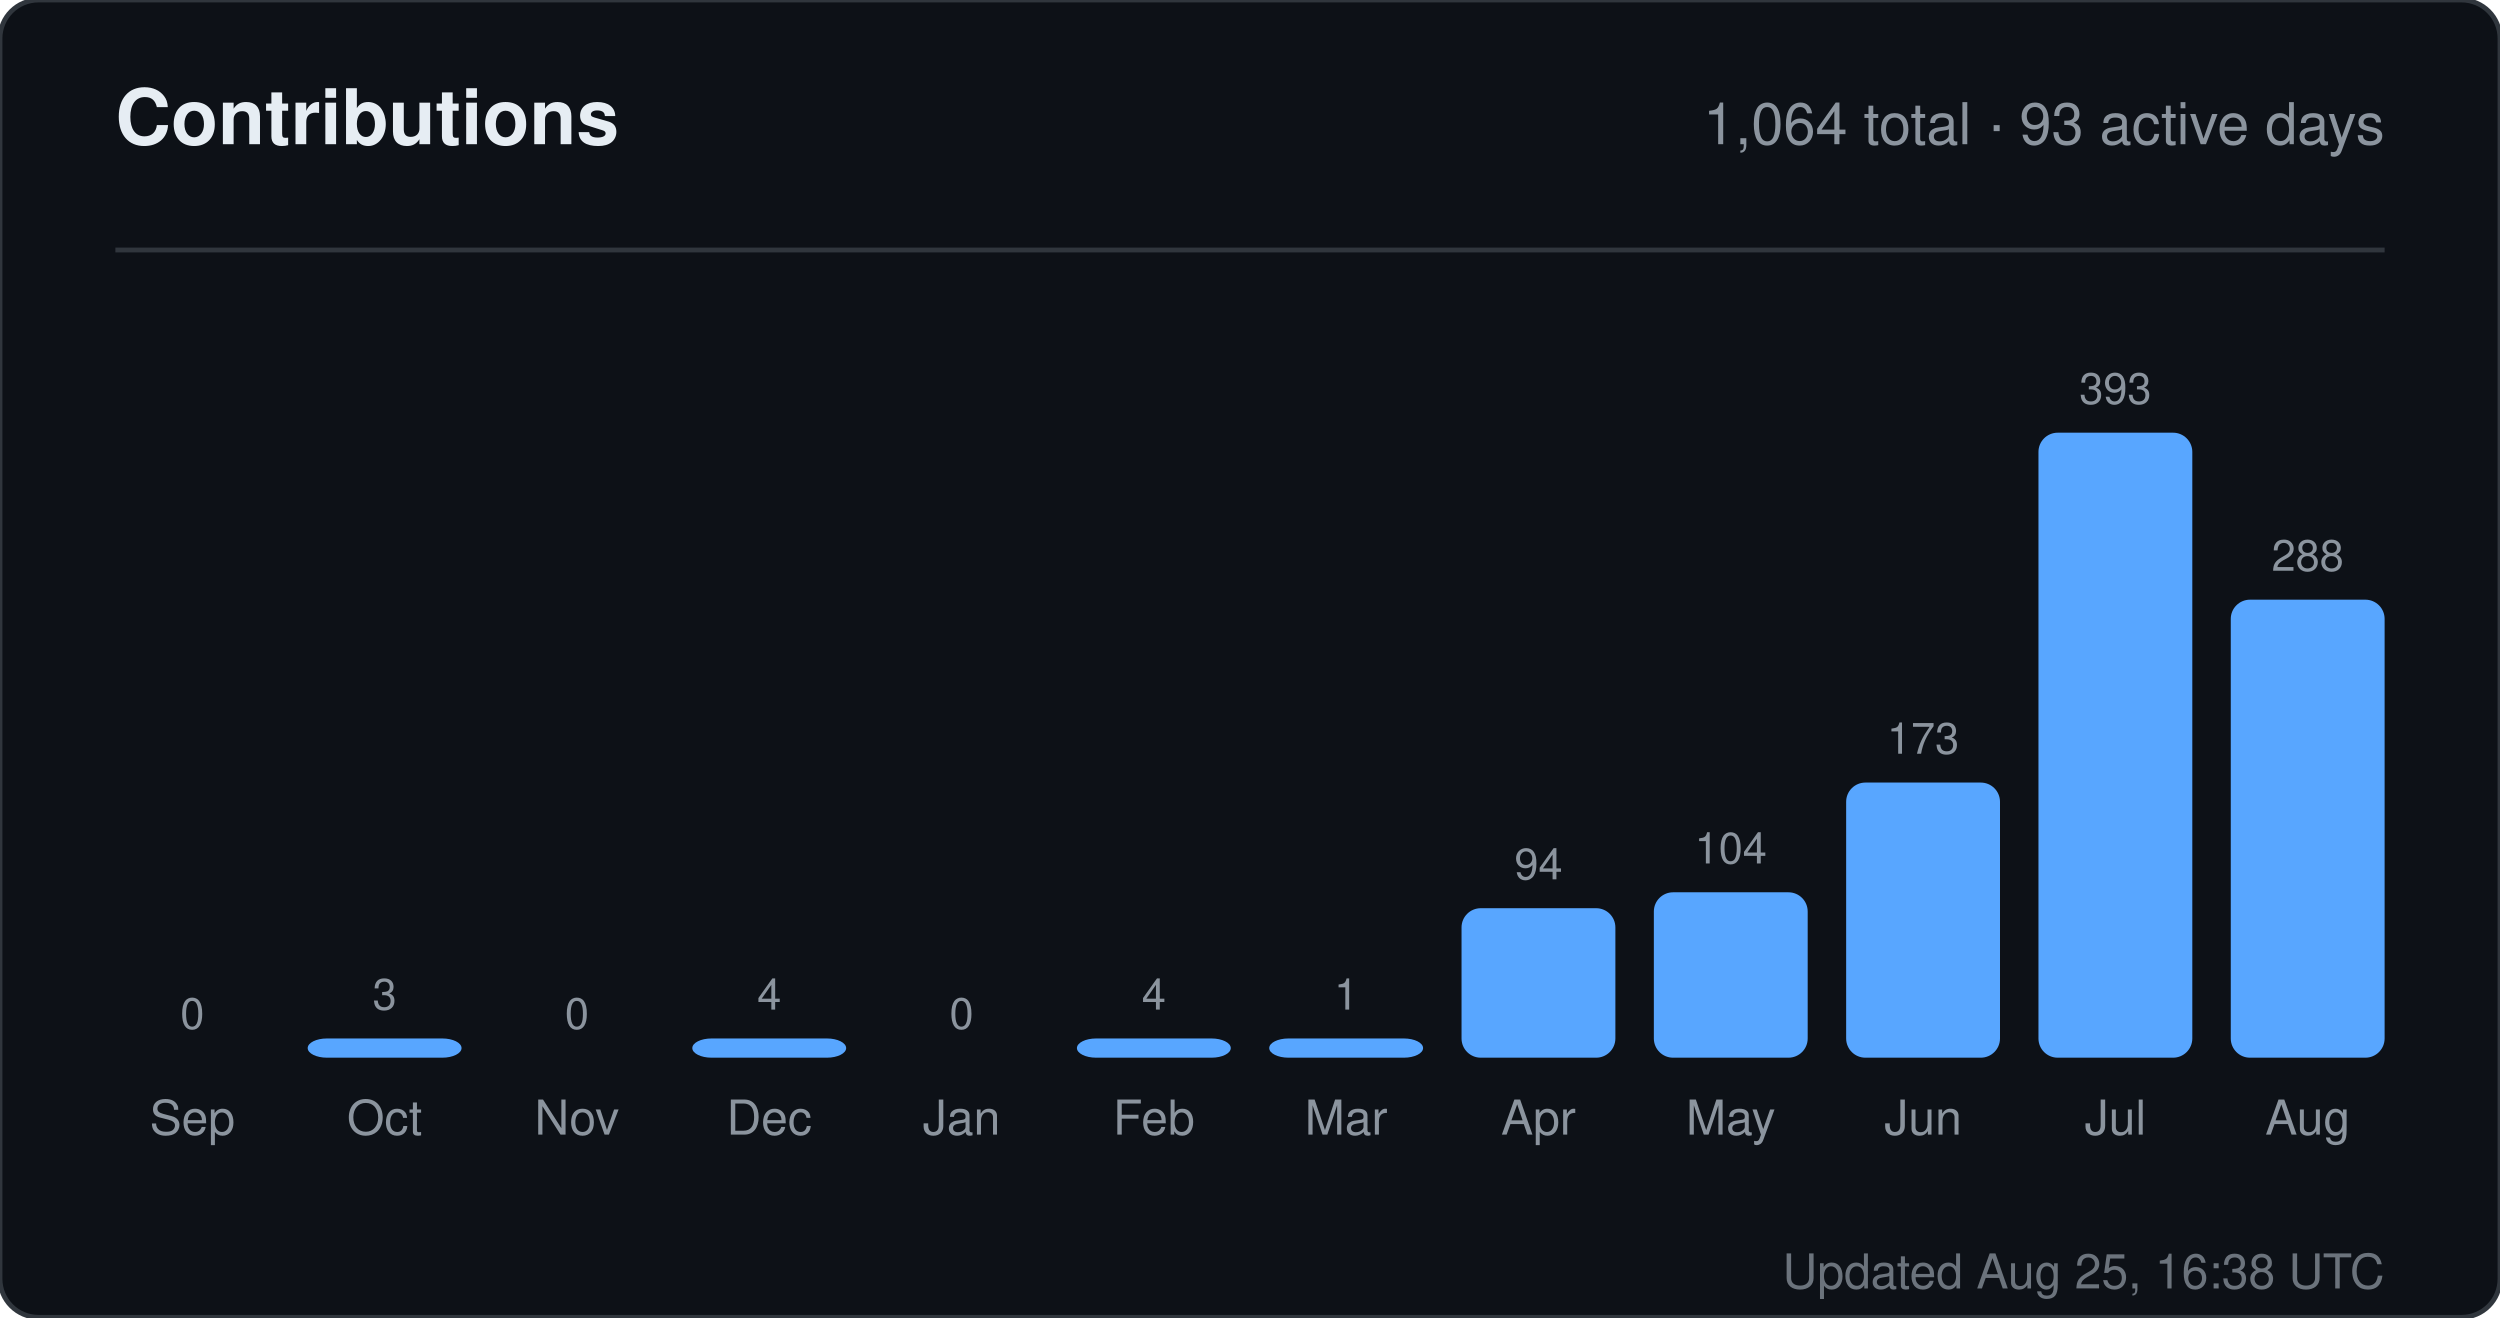
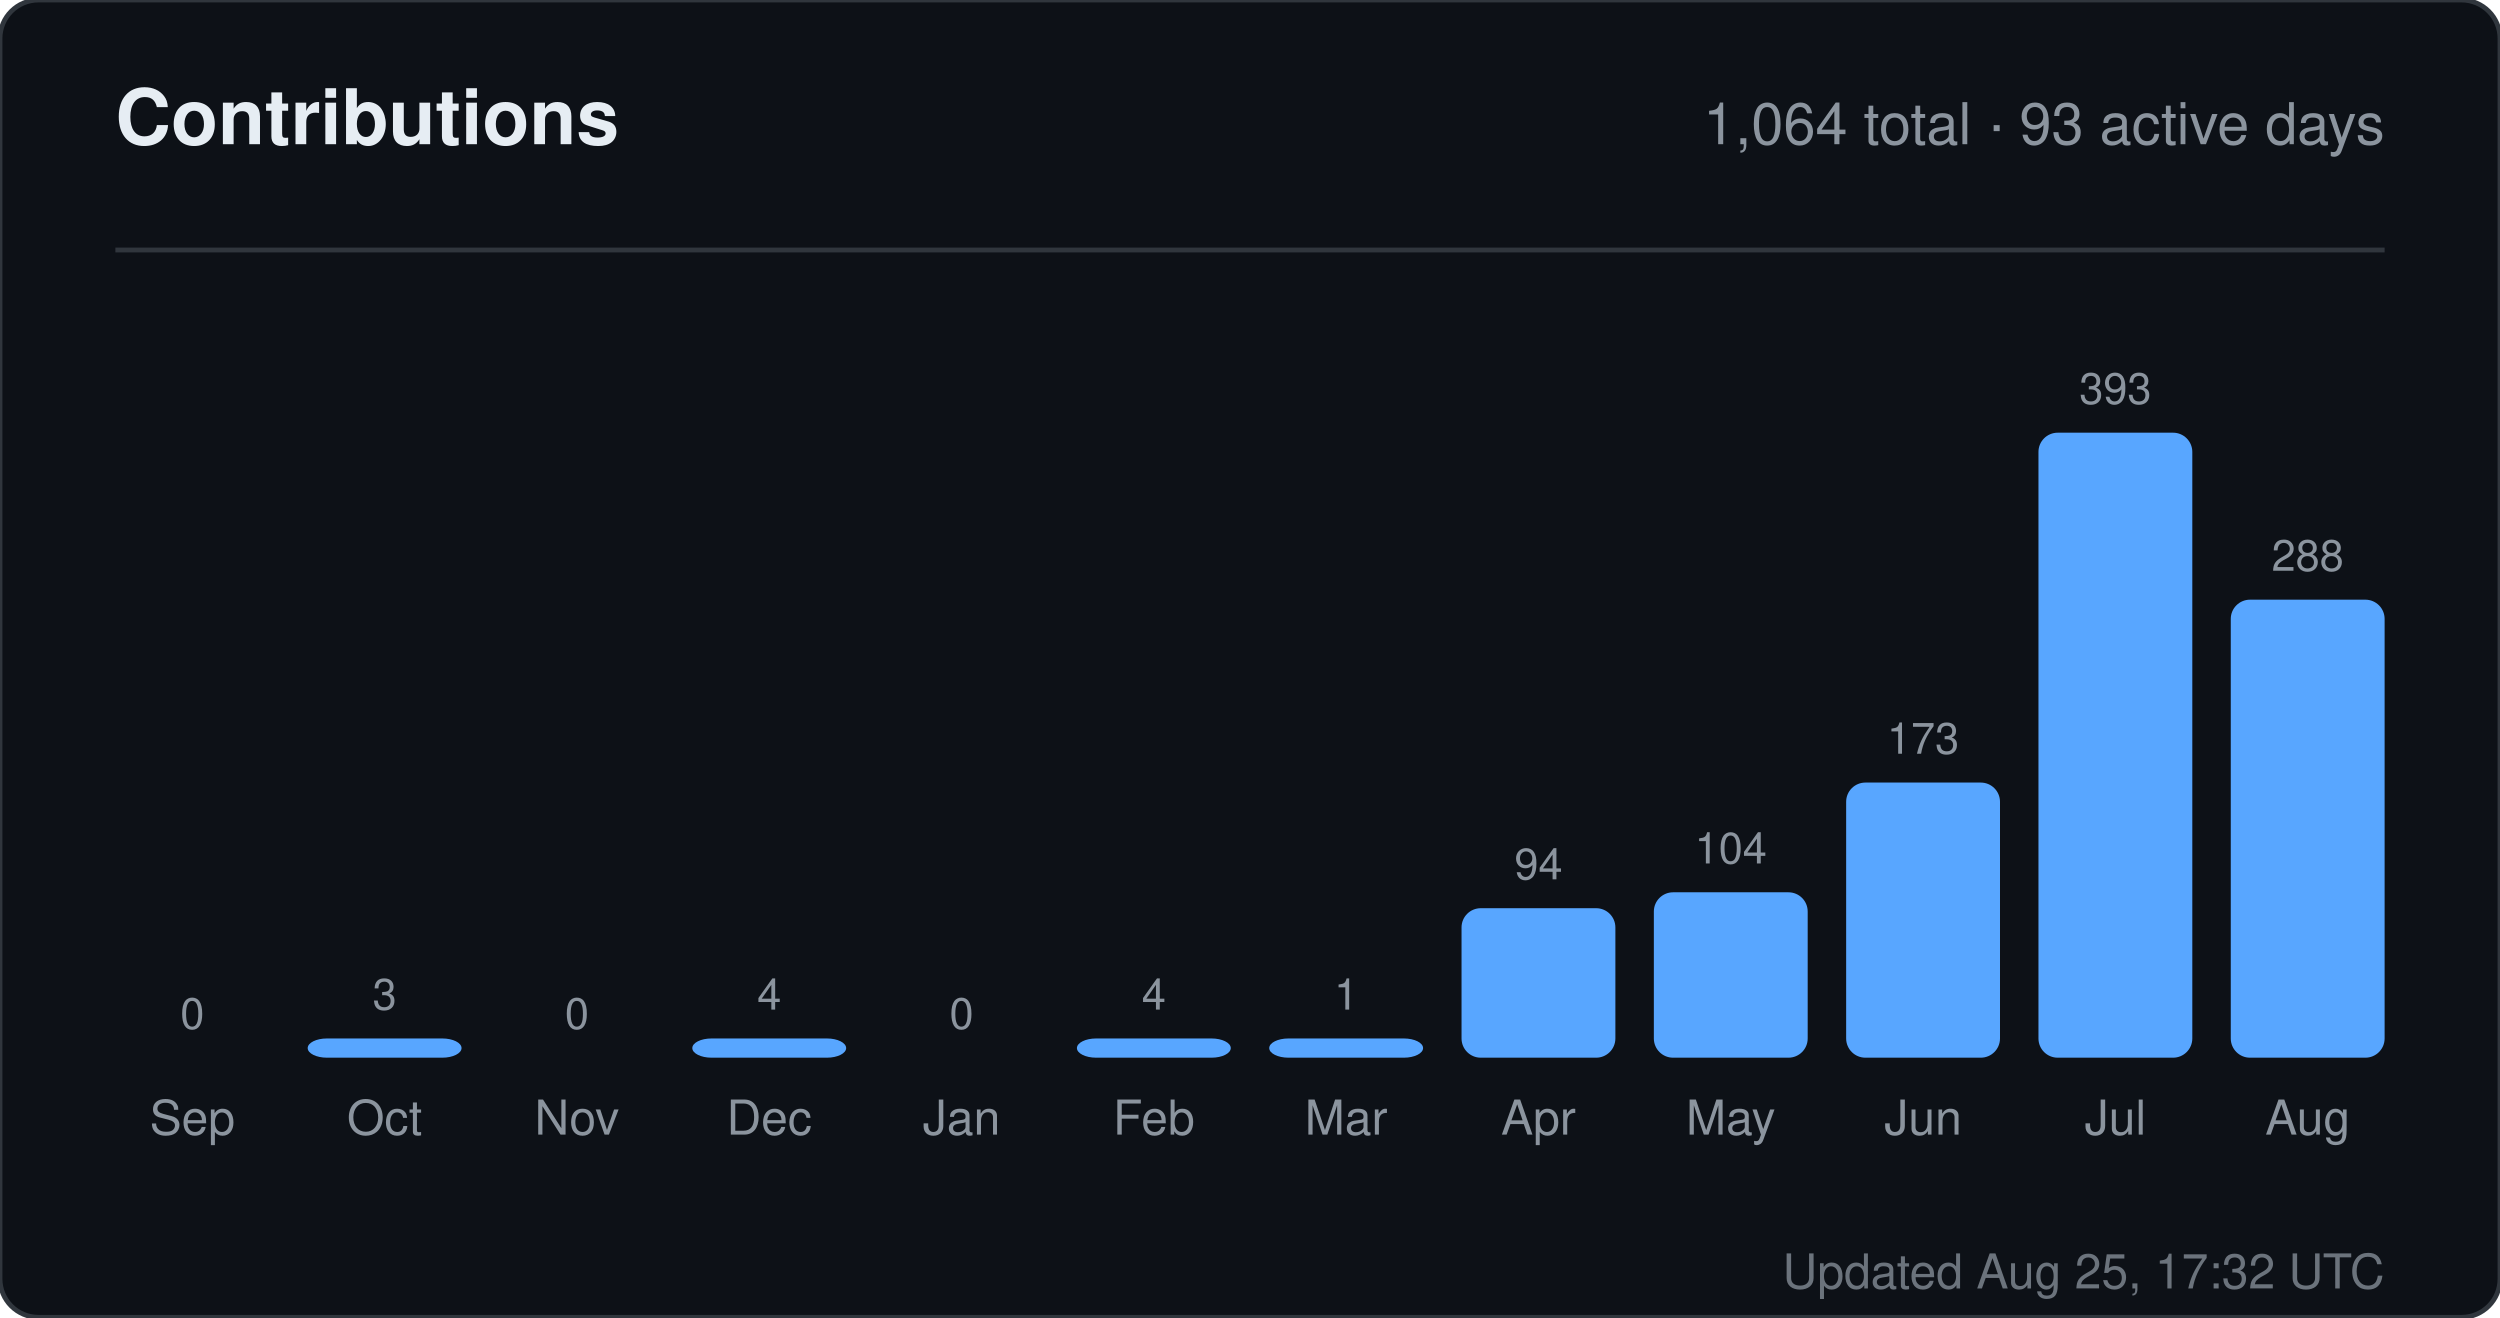
<svg xmlns="http://www.w3.org/2000/svg" width="520" height="274" viewBox="0 0 520 274" role="img" aria-label="Contributions for sandiirawan12">
  <rect width="520" height="274" rx="8" fill="#0d1117" stroke="#30363d" />
  <g font-family="-apple-system, BlinkMacSystemFont, Segoe UI, Helvetica, Arial, sans-serif">
    <text x="24" y="30" fill="#e6edf3" font-size="16" font-weight="700">Contributions</text>
    <text x="496" y="30" fill="#8b949e" font-size="12" text-anchor="end">1,064 total · 93 active days</text>
    <line x1="24" y1="52" x2="496" y2="52" stroke="#30363d" />
    <text x="40" y="214" fill="#8b949e" font-size="9" text-anchor="middle">0</text>
    <rect x="24" y="220" width="32" height="0" rx="4" fill="#58a6ff" />
    <text x="40" y="236" fill="#8b949e" font-size="10" text-anchor="middle">Sep</text>
    <text x="80" y="210" fill="#8b949e" font-size="9" text-anchor="middle">3</text>
    <rect x="64" y="216" width="32" height="4" rx="4" fill="#58a6ff" />
    <text x="80" y="236" fill="#8b949e" font-size="10" text-anchor="middle">Oct</text>
    <text x="120" y="214" fill="#8b949e" font-size="9" text-anchor="middle">0</text>
    <rect x="104" y="220" width="32" height="0" rx="4" fill="#58a6ff" />
    <text x="120" y="236" fill="#8b949e" font-size="10" text-anchor="middle">Nov</text>
    <text x="160" y="210" fill="#8b949e" font-size="9" text-anchor="middle">4</text>
    <rect x="144" y="216" width="32" height="4" rx="4" fill="#58a6ff" />
    <text x="160" y="236" fill="#8b949e" font-size="10" text-anchor="middle">Dec</text>
    <text x="200" y="214" fill="#8b949e" font-size="9" text-anchor="middle">0</text>
    <rect x="184" y="220" width="32" height="0" rx="4" fill="#58a6ff" />
    <text x="200" y="236" fill="#8b949e" font-size="10" text-anchor="middle">Jan</text>
    <text x="240" y="210" fill="#8b949e" font-size="9" text-anchor="middle">4</text>
    <rect x="224" y="216" width="32" height="4" rx="4" fill="#58a6ff" />
    <text x="240" y="236" fill="#8b949e" font-size="10" text-anchor="middle">Feb</text>
    <text x="280" y="210" fill="#8b949e" font-size="9" text-anchor="middle">1</text>
    <rect x="264" y="216" width="32" height="4" rx="4" fill="#58a6ff" />
    <text x="280" y="236" fill="#8b949e" font-size="10" text-anchor="middle">Mar</text>
    <text x="320" y="182.906" fill="#8b949e" font-size="9" text-anchor="middle">94</text>
    <rect x="304" y="188.906" width="32" height="31.094" rx="4" fill="#58a6ff" />
    <text x="320" y="236" fill="#8b949e" font-size="10" text-anchor="middle">Apr</text>
    <text x="360" y="179.598" fill="#8b949e" font-size="9" text-anchor="middle">104</text>
    <rect x="344" y="185.598" width="32" height="34.402" rx="4" fill="#58a6ff" />
    <text x="360" y="236" fill="#8b949e" font-size="10" text-anchor="middle">May</text>
    <text x="400" y="156.774" fill="#8b949e" font-size="9" text-anchor="middle">173</text>
    <rect x="384" y="162.774" width="32" height="57.226" rx="4" fill="#58a6ff" />
    <text x="400" y="236" fill="#8b949e" font-size="10" text-anchor="middle">Jun</text>
    <text x="440" y="84" fill="#8b949e" font-size="9" text-anchor="middle">393</text>
    <rect x="424" y="90" width="32" height="130" rx="4" fill="#58a6ff" />
    <text x="440" y="236" fill="#8b949e" font-size="10" text-anchor="middle">Jul</text>
    <text x="480" y="118.733" fill="#8b949e" font-size="9" text-anchor="middle">288</text>
    <rect x="464" y="124.733" width="32" height="95.267" rx="4" fill="#58a6ff" />
    <text x="480" y="236" fill="#8b949e" font-size="10" text-anchor="middle">Aug</text>
-     <text x="496" y="268" fill="#8b949e" font-size="10" text-anchor="end" opacity="0.75">Updated Aug 25, 16:38 UTC</text>
+     <text x="496" y="268" fill="#8b949e" font-size="10" text-anchor="end" opacity="0.75">Updated Aug 25, 17:32 UTC</text>
  </g>
</svg>
